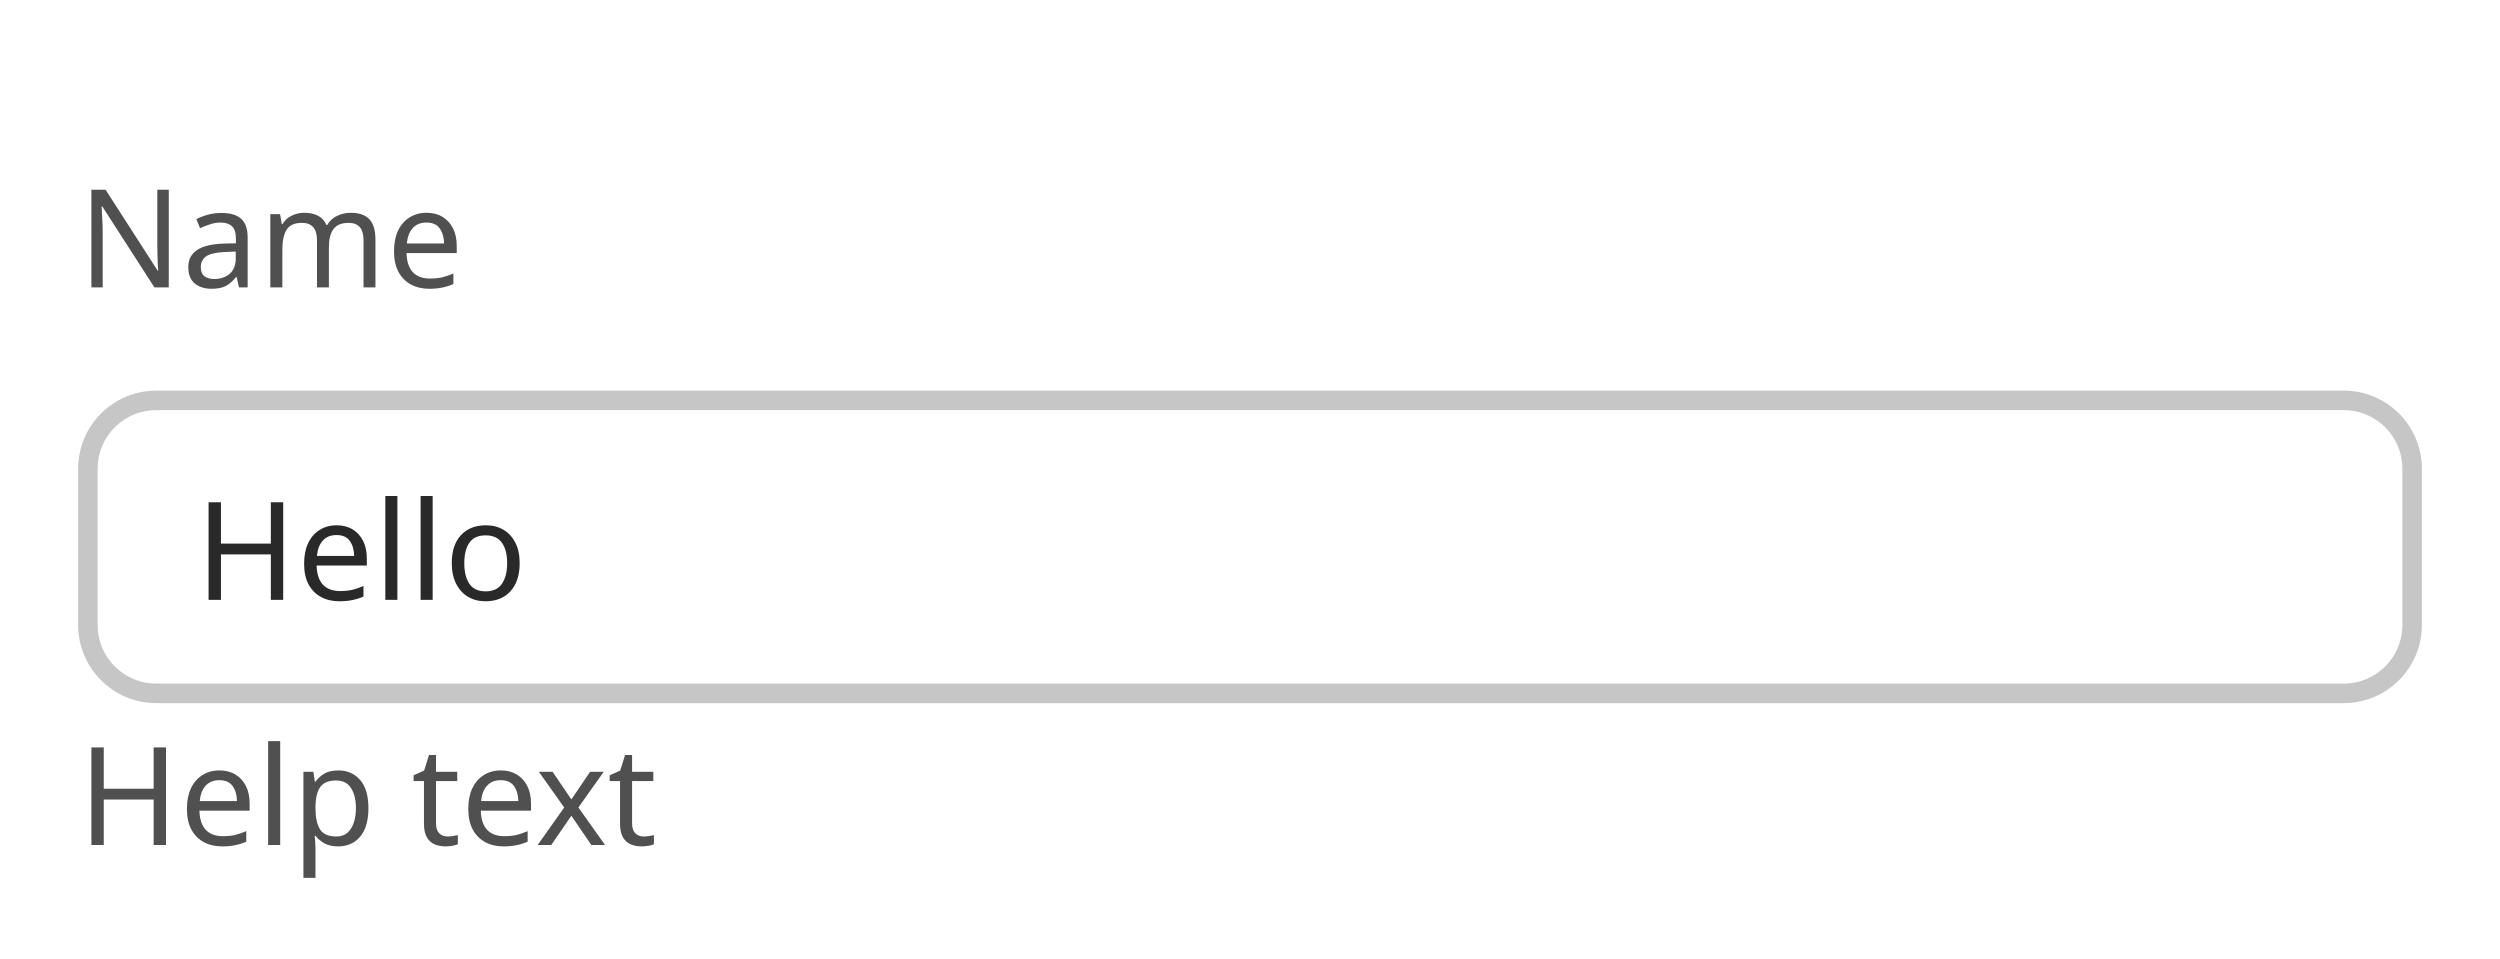
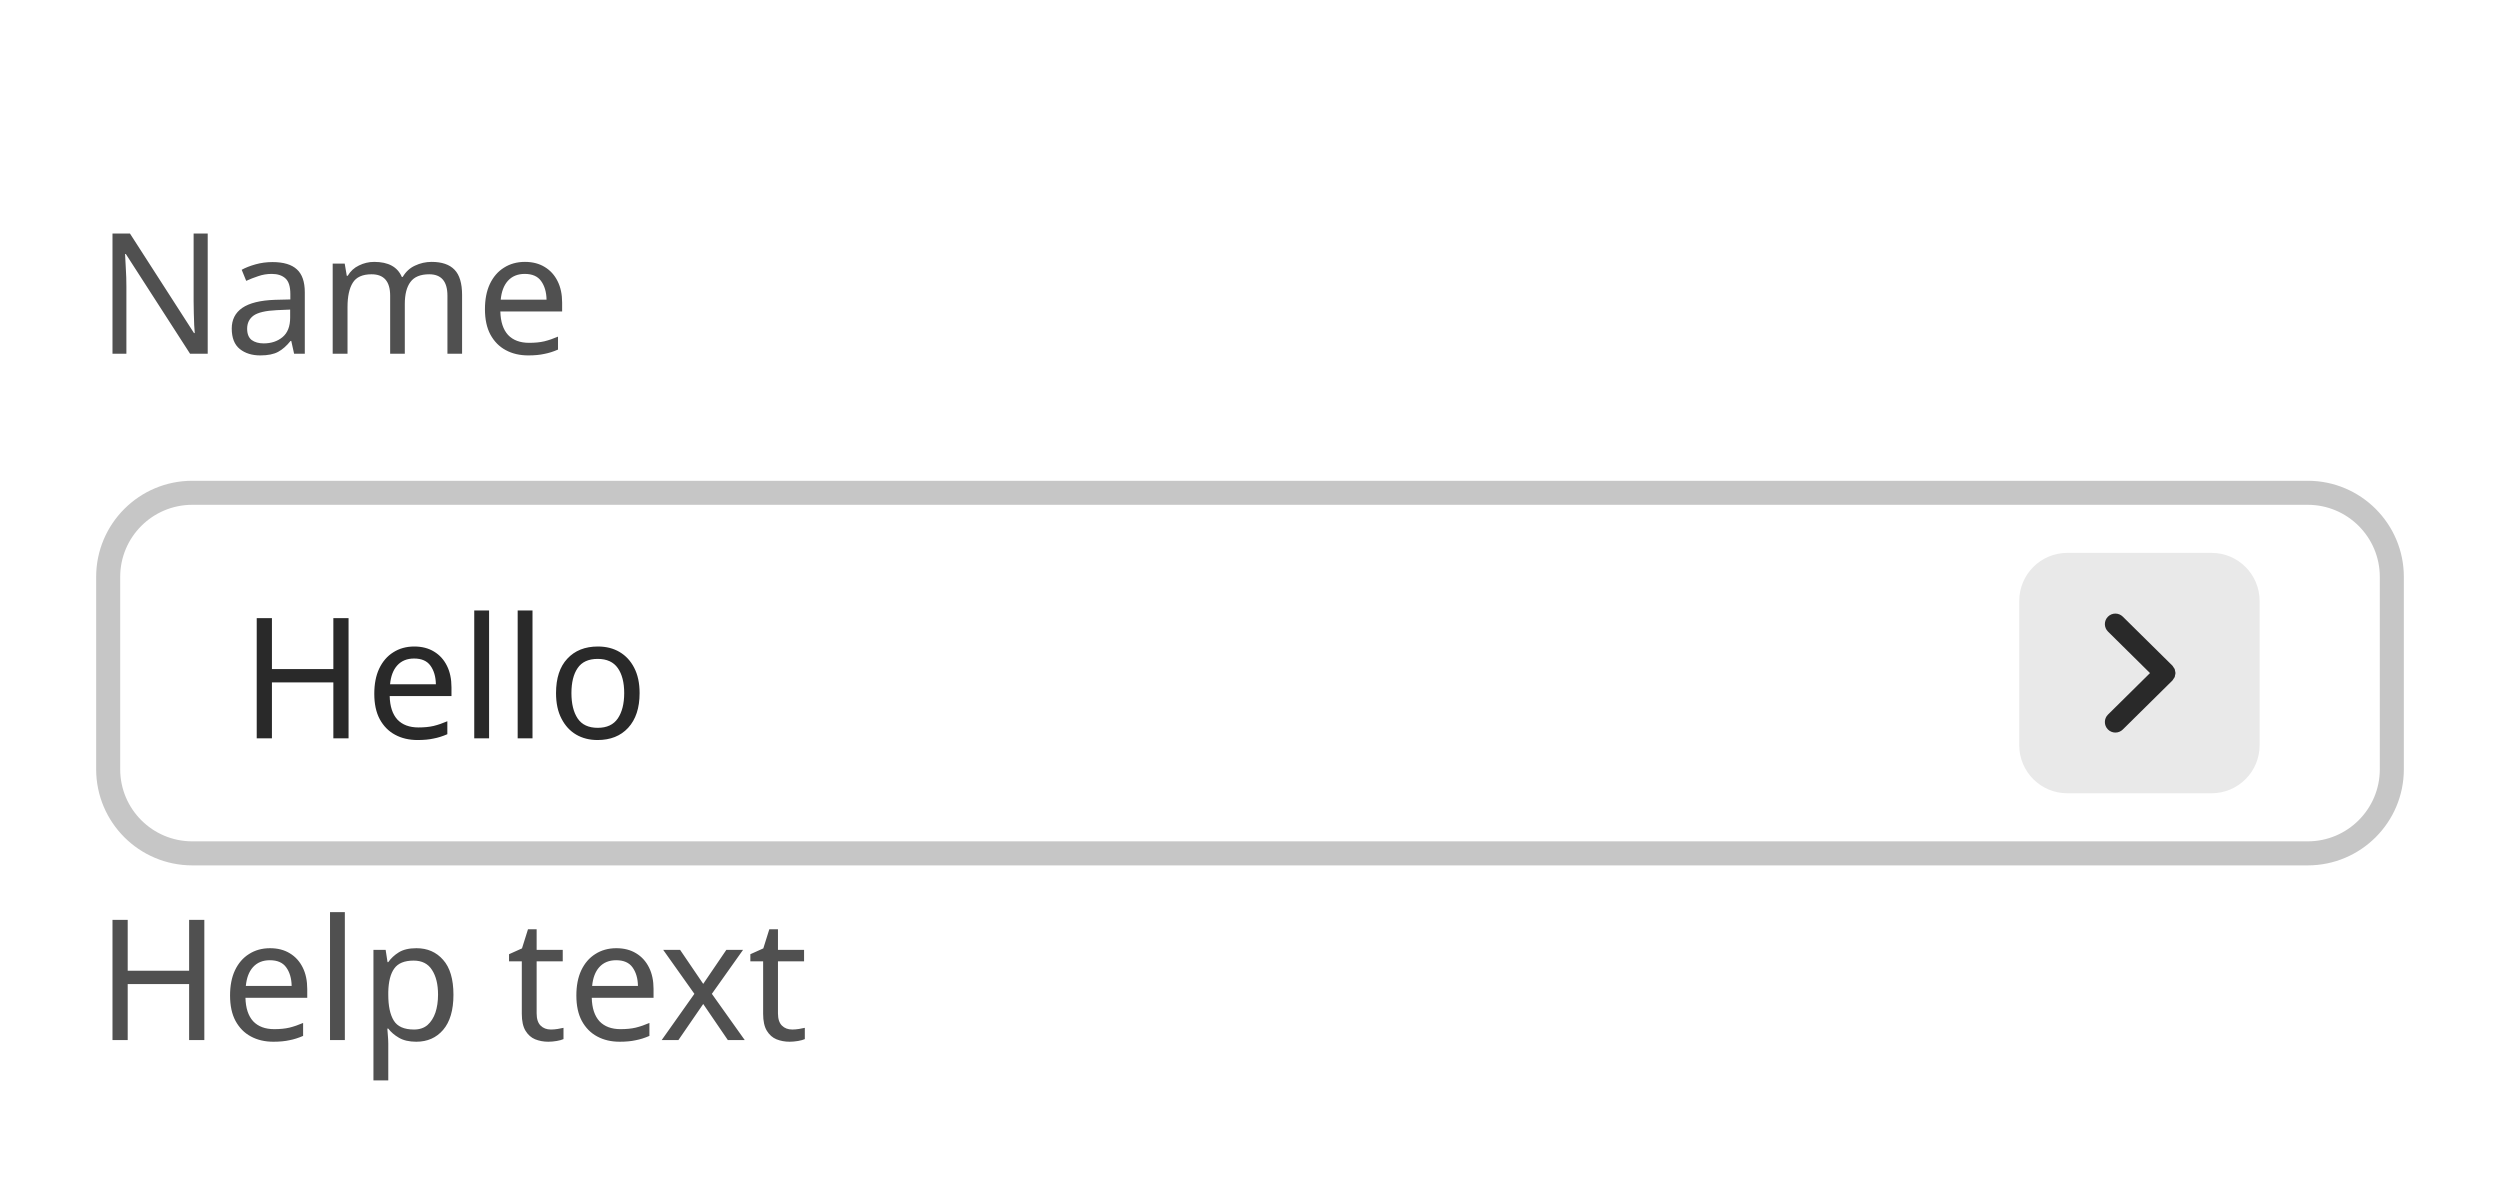
- <svg xmlns="http://www.w3.org/2000/svg" width="256" height="98.2" viewBox="0 0 256 98.2">
-   <rect data-part="container" data-tokens="" x="8" y="8" width="240" height="82.2" rx="0" fill="none" />
-   <rect data-part="field" data-tokens="height=base-height-medium;cornerRadius=corner-radius-medium-size-medium;fill=color-gray-25-light;stroke=color-gray-400-light;strokeWidth=border-width-200;paddingInlineStart=base-padding-horizontal-medium;paddingInlineEnd=base-padding-horizontal-medium" x="8" y="40" width="240" height="32" rx="8" fill="rgb(255, 255, 255)" />
-   <rect x="9" y="41" width="238" height="30" rx="7" fill="none" stroke="rgb(198, 198, 198)" stroke-width="2" />
+ <svg xmlns="http://www.w3.org/2000/svg" width="208" height="98.2" viewBox="0 0 208 98.2">
+   <rect data-part="container" data-tokens="width=field-width-medium" x="8" y="8" width="192" height="82.2" rx="0" fill="none" />
+   <rect data-part="field" data-tokens="height=base-height-medium;cornerRadius=corner-radius-medium-size-medium;fill=color-gray-25-light;stroke=color-gray-400-light;strokeWidth=border-width-200;paddingInlineStart=base-padding-horizontal-medium;paddingInlineEnd=base-padding-horizontal-medium" x="8" y="40" width="192" height="32" rx="8" fill="rgb(255, 255, 255)" />
+   <rect x="9" y="41" width="190" height="30" rx="7" fill="none" stroke="rgb(198, 198, 198)" stroke-width="2" />
  <text data-part="value" data-tokens="color=neutral-content-color-default;fontSize=component-m-regular;fontWeight=component-m-regular;fontFamily=component-m-regular;lineHeight=component-m-regular" x="20" y="56" font-family="'Adobe Clean Spectrum VF', 'Adobe Clean Spectrum VF', adobe-clean-spectrum-vf, 'Adobe Clean', 'Source Sans 3', sans-serif" font-size="14" font-weight="400" dominant-baseline="central" fill="rgb(41, 41, 41)">Hello</text>
  <rect data-part="field-label" data-tokens="height=base-height-medium;gap=base-gap-medium" x="8" y="8" width="34.664" height="32" rx="0" fill="none" />
  <text data-part="field-label.label" data-tokens="color=neutral-subdued-content-color-default;fontSize=component-m-regular;fontWeight=component-m-regular;fontFamily=component-m-regular;lineHeight=line-height-100" x="8" y="24" font-family="'Adobe Clean Spectrum VF', 'Adobe Clean Spectrum VF', adobe-clean-spectrum-vf, 'Adobe Clean', 'Source Sans 3', sans-serif" font-size="14" font-weight="400" dominant-baseline="central" fill="rgb(80, 80, 80)">Name</text>
+   <rect data-part="in-field-button" data-tokens="width=size-350;height=size-350;cornerRadius=corner-radius-small-size-medium;fill=color-gray-100-light" x="168" y="46" width="20" height="20" rx="4" fill="rgb(233, 233, 233)" />
+   <g data-part="in-field-button.icon" data-tokens="color=neutral-content-color-default;width=ui-icon-medium;height=ui-icon-medium">
+     <rect x="173" y="51" width="10" height="10" fill="none" />
+     <g transform="translate(173 51) scale(1)">
+       <path d="m7.965,5.178c.012-.06.034-.117.034-.178s-.021-.118-.034-.178c-.011-.05-.011-.102-.03-.15-.023-.058-.068-.107-.104-.159-.029-.042-.046-.09-.084-.128-.001-.001-.003-.001-.004-.003s-.001-.003-.003-.004L3.615.303c-.344-.34-.897-.337-1.237.007s-.337.898.007,1.237l3.495,3.453-3.495,3.453c-.344.339-.347.894-.007,1.237.171.173.396.26.622.26.222,0,.444-.084.615-.253l4.125-4.075c.001-.001.001-.003.003-.004s.003-.001.004-.003c.037-.038.055-.085.084-.128.036-.053.081-.101.104-.159.02-.048.02-.1.03-.15Z" fill="rgb(41, 41, 41)" />
+     </g>
+   </g>
  <rect data-part="help-text" data-tokens="gap=base-gap-medium" x="8" y="72" width="52.234" height="18.2" rx="0" fill="none" />
  <text data-part="help-text.text" data-tokens="color=neutral-subdued-content-color-default;fontSize=component-m-regular;fontWeight=component-m-regular;fontFamily=component-m-regular;lineHeight=line-height-100" x="8" y="81.1" font-family="'Adobe Clean Spectrum VF', 'Adobe Clean Spectrum VF', adobe-clean-spectrum-vf, 'Adobe Clean', 'Source Sans 3', sans-serif" font-size="14" font-weight="400" dominant-baseline="central" fill="rgb(80, 80, 80)">Help text</text>
</svg>
